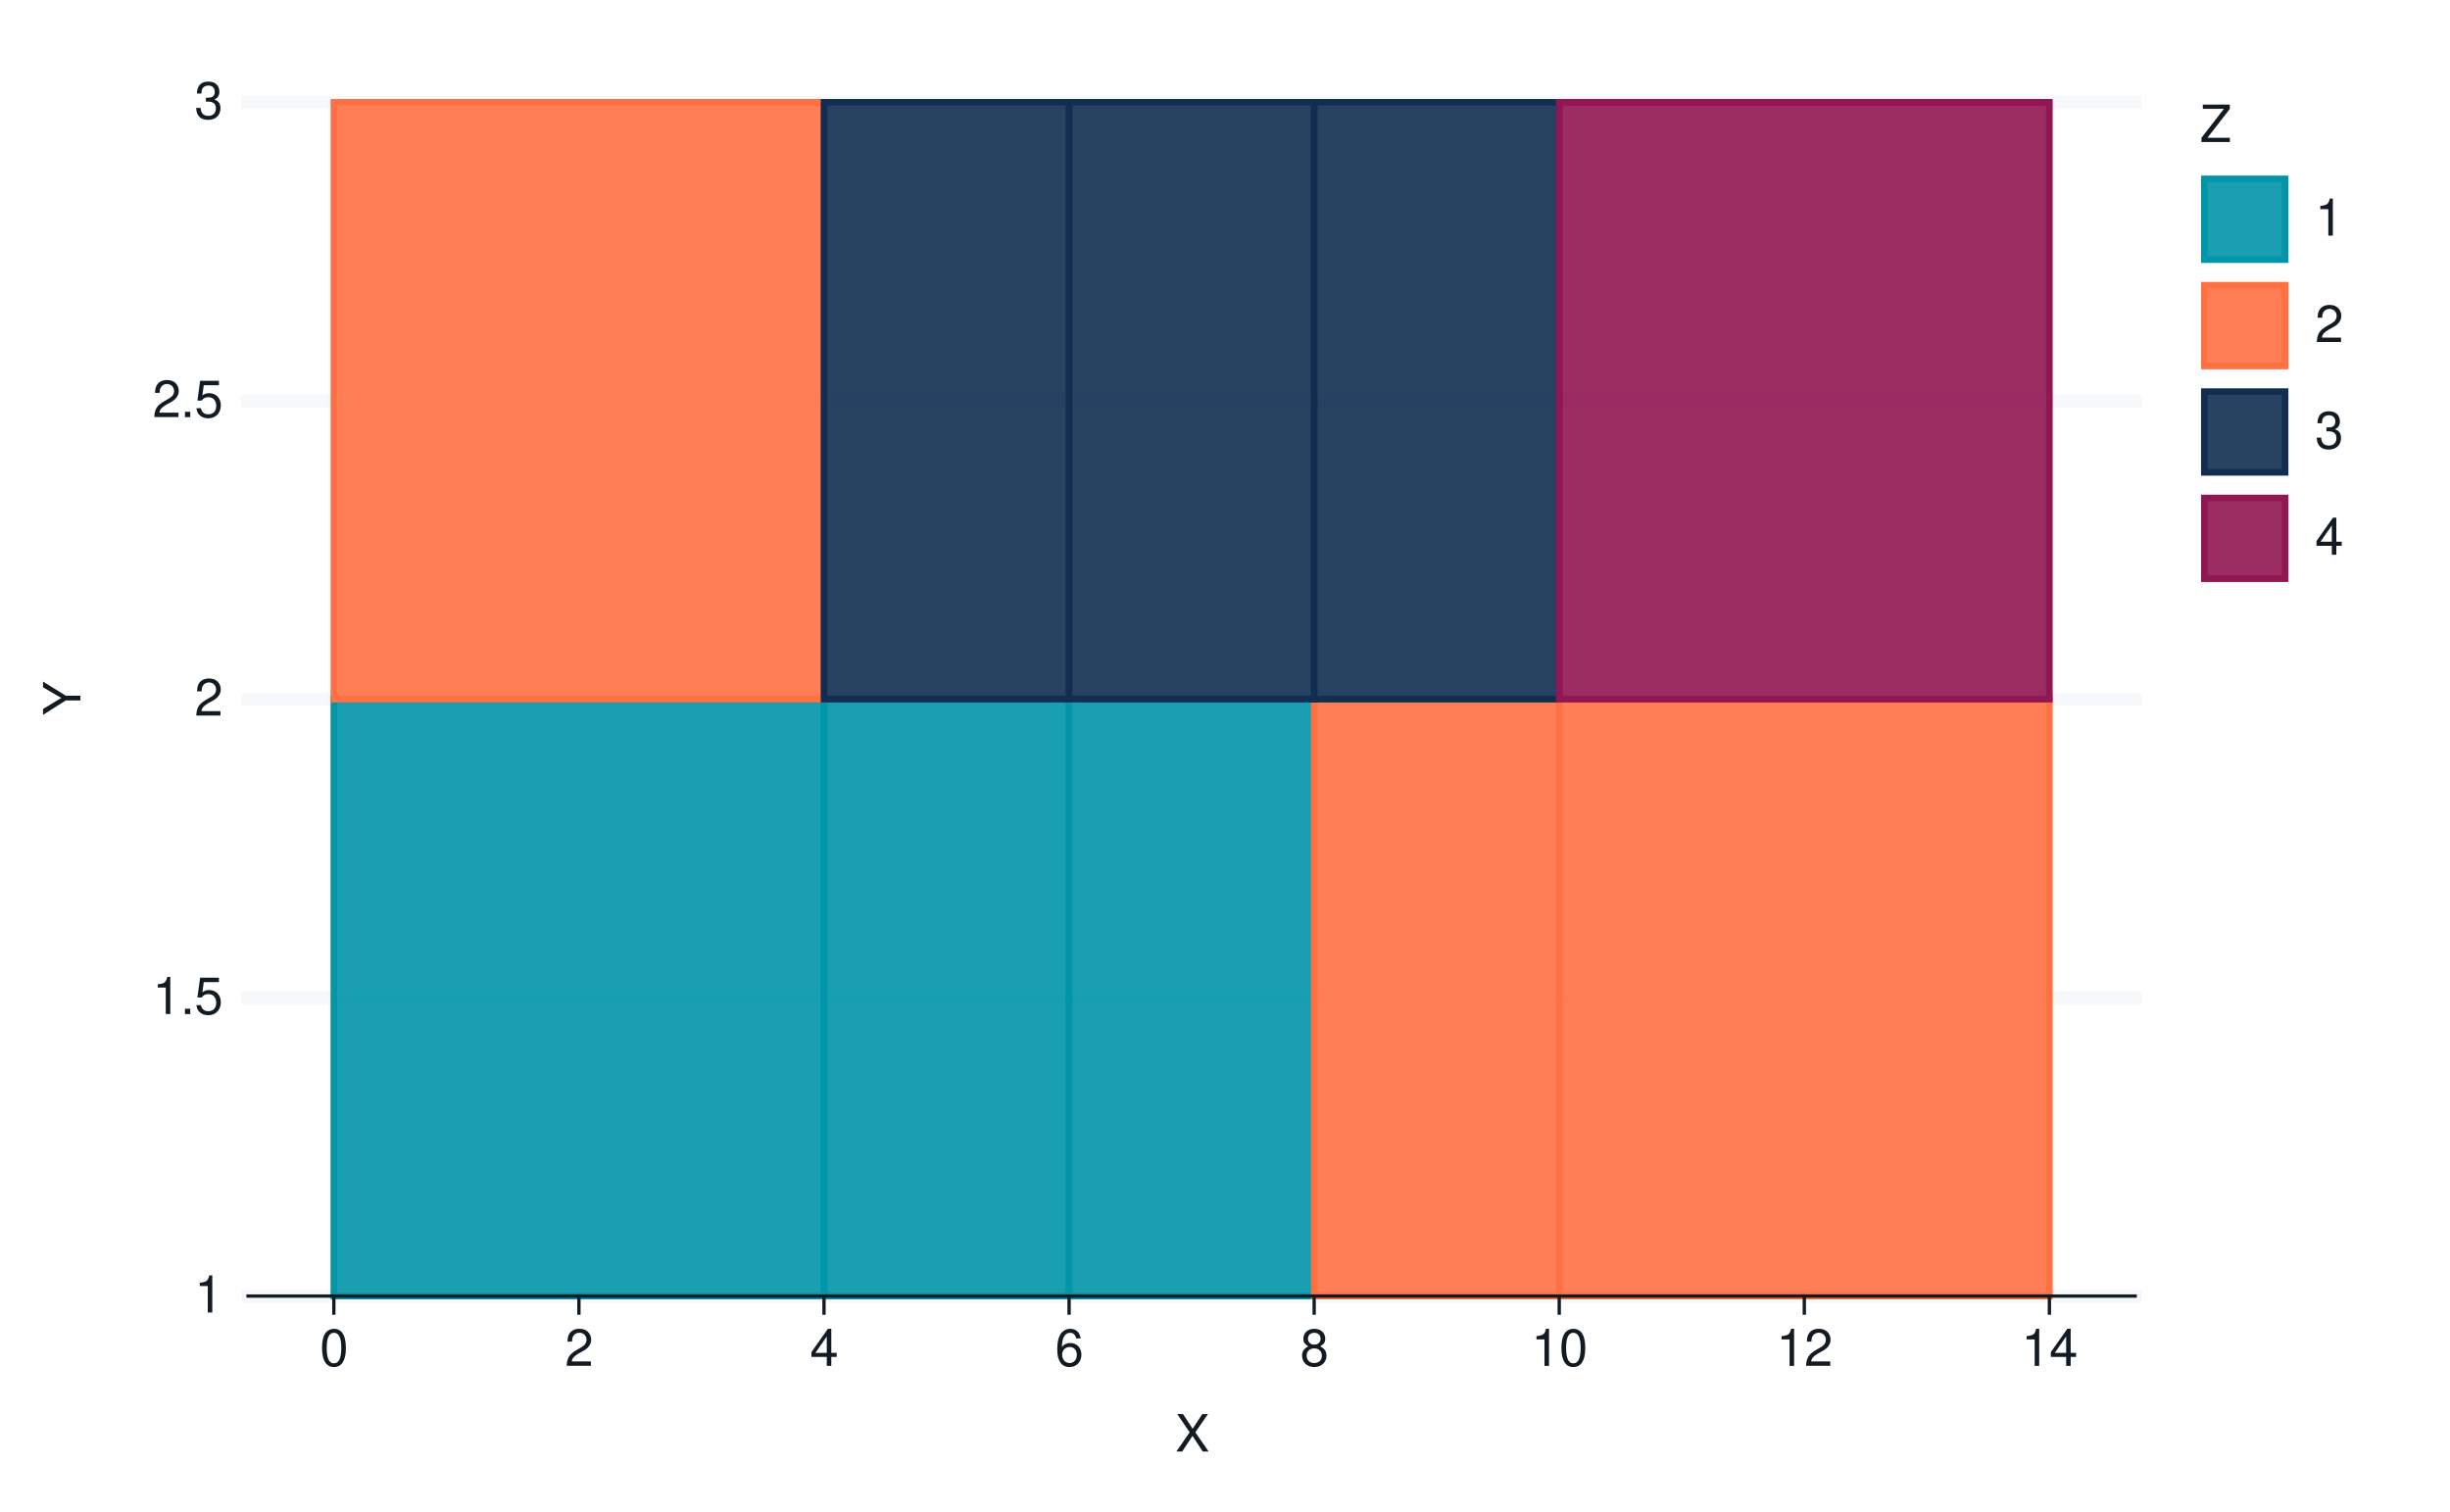
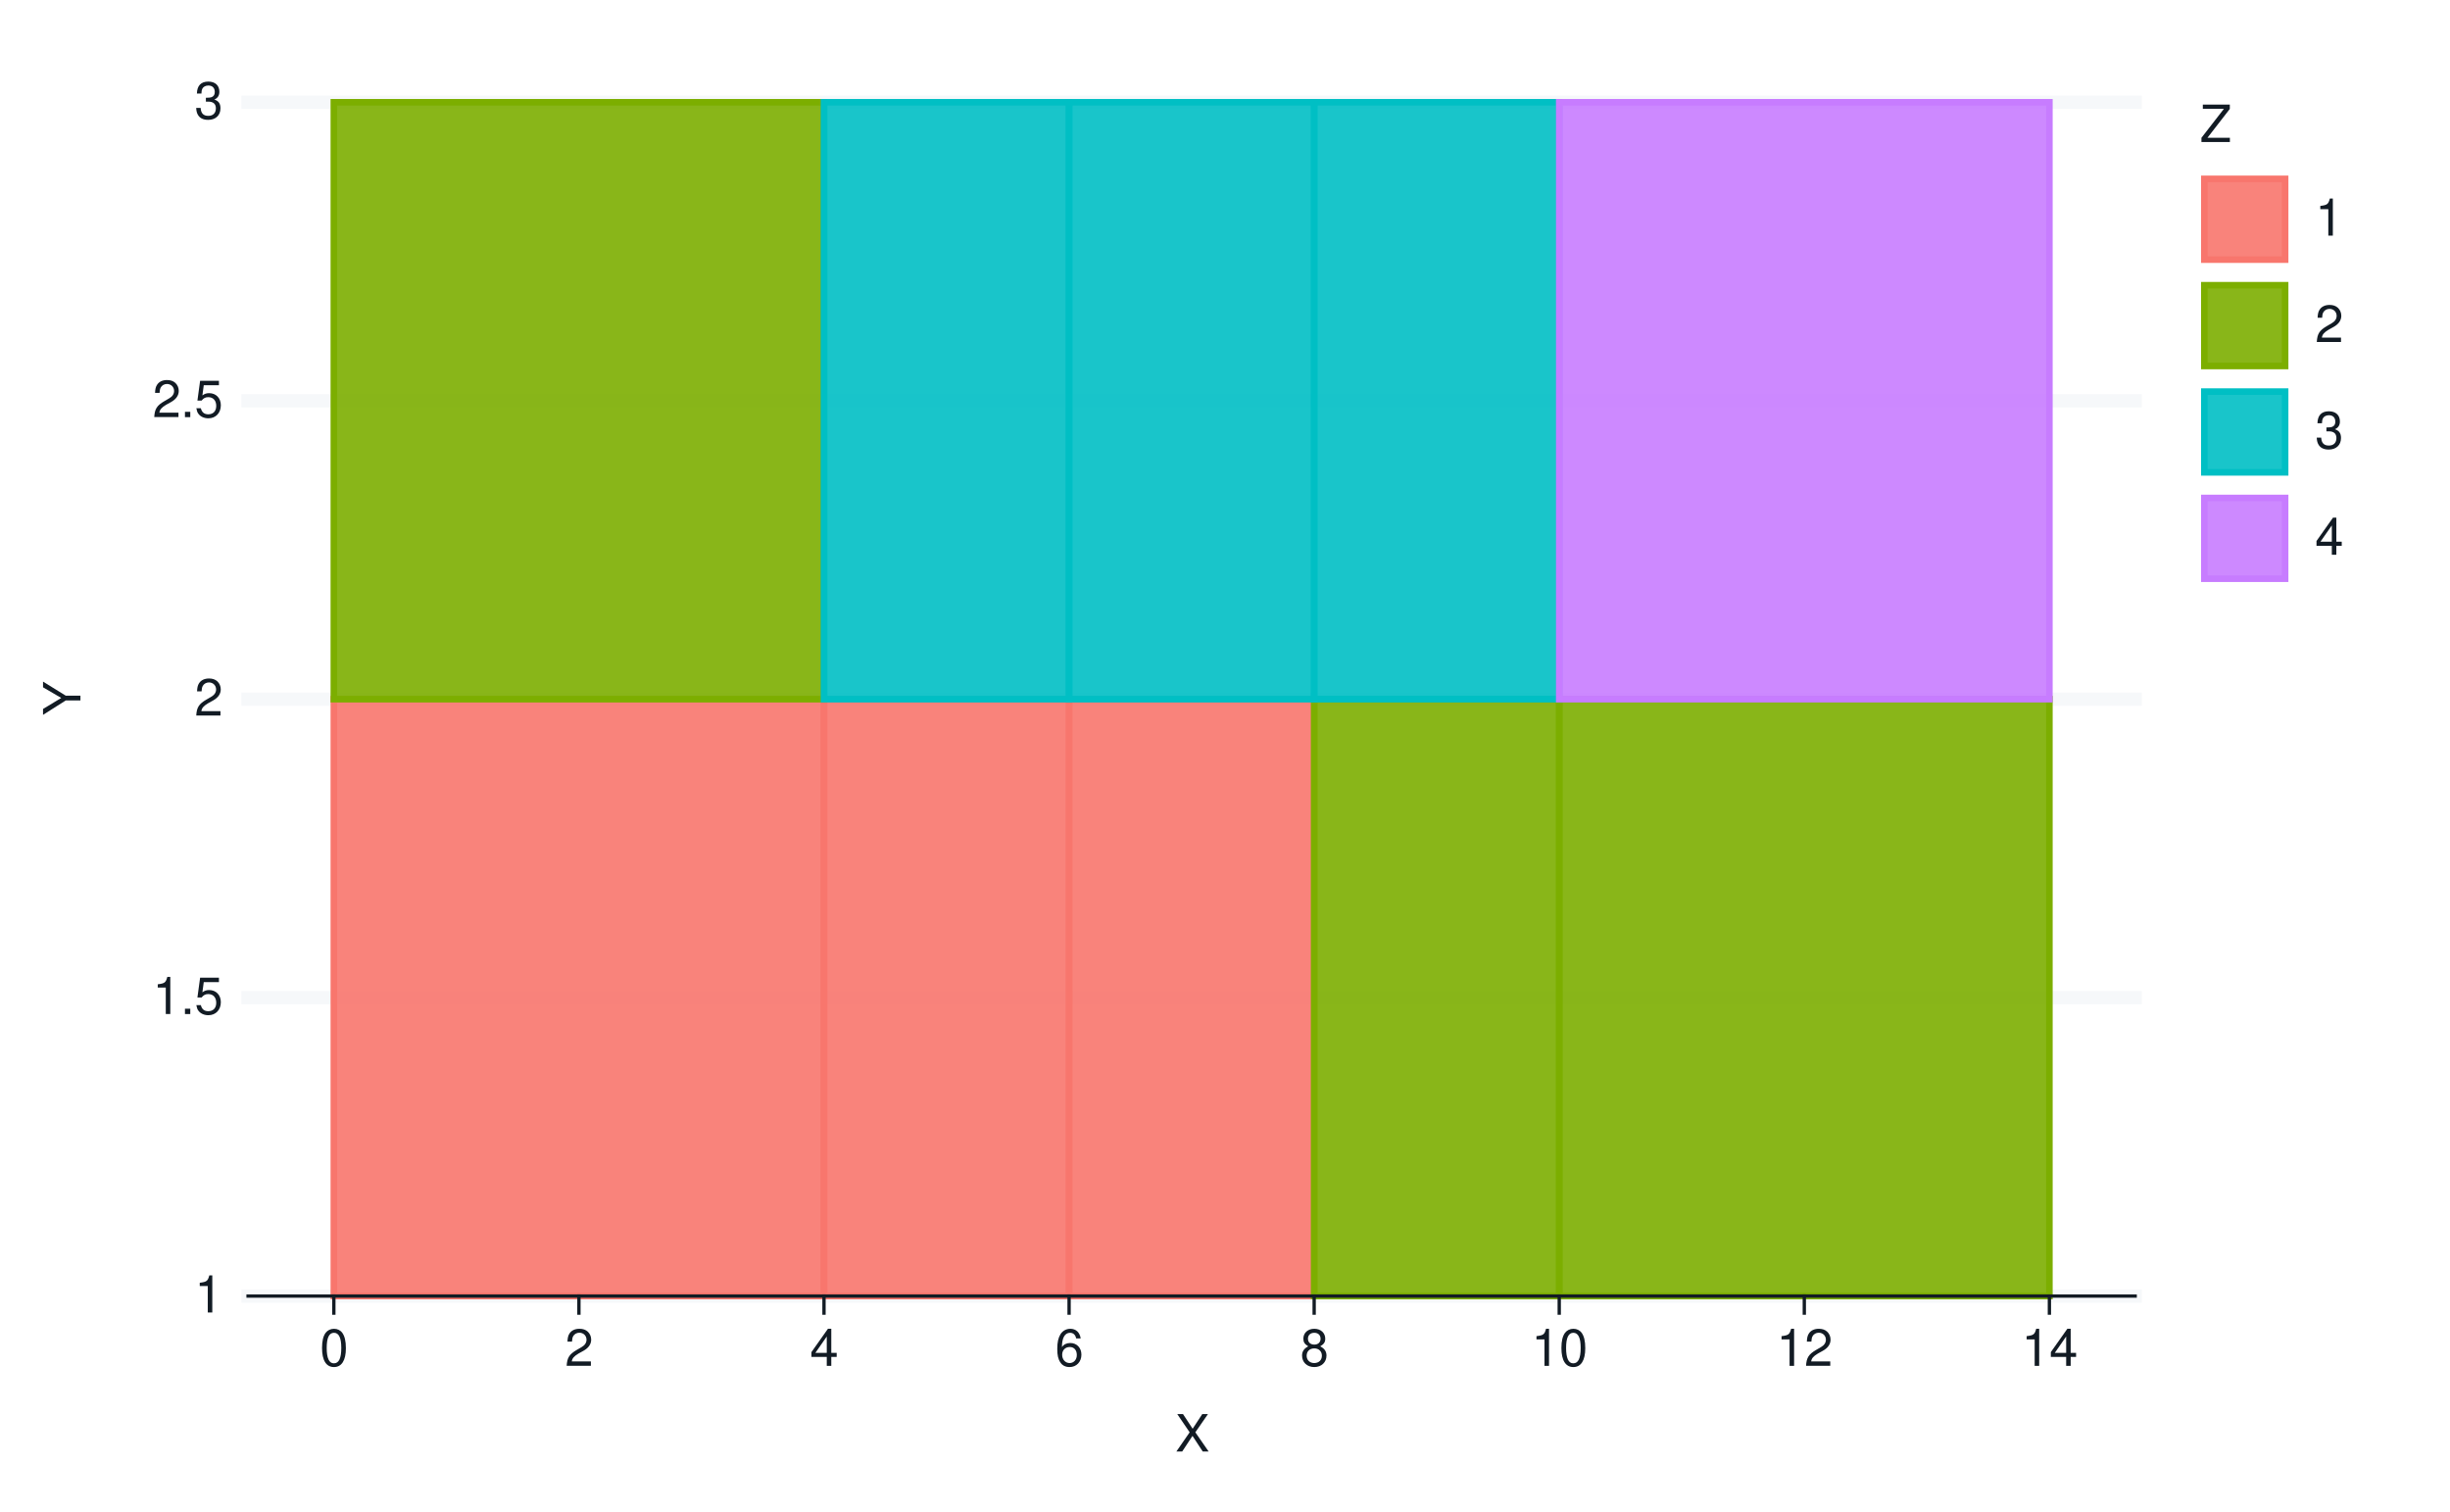
<svg xmlns="http://www.w3.org/2000/svg" xmlns:xlink="http://www.w3.org/1999/xlink" width="525pt" height="324pt" viewBox="0 0 525 324" version="1.1">
  <defs>
    <g>
      <symbol overflow="visible" id="glyph0-0">
        <path style="stroke:none;" d="" />
      </symbol>
      <symbol overflow="visible" id="glyph0-1">
        <path style="stroke:none;" d="M 2.844 -5.672 L 2.844 0 L 3.812 0 L 3.812 -7.953 L 3.172 -7.953 C 2.844 -6.734 2.625 -6.562 1.125 -6.375 L 1.125 -5.672 Z M 2.844 -5.672 " />
      </symbol>
      <symbol overflow="visible" id="glyph0-2">
        <path style="stroke:none;" d="M 2.094 -1.141 L 0.953 -1.141 L 0.953 0 L 2.094 0 Z M 2.094 -1.141 " />
      </symbol>
      <symbol overflow="visible" id="glyph0-3">
        <path style="stroke:none;" d="M 5.234 -7.797 L 1.203 -7.797 L 0.625 -3.547 L 1.516 -3.547 C 1.969 -4.094 2.344 -4.281 2.953 -4.281 C 4 -4.281 4.656 -3.562 4.656 -2.406 C 4.656 -1.281 4 -0.609 2.953 -0.609 C 2.094 -0.609 1.578 -1.031 1.359 -1.906 L 0.391 -1.906 C 0.516 -1.281 0.625 -0.969 0.859 -0.688 C 1.297 -0.094 2.094 0.25 2.969 0.25 C 4.547 0.25 5.641 -0.891 5.641 -2.547 C 5.641 -4.078 4.625 -5.141 3.125 -5.141 C 2.578 -5.141 2.141 -5 1.688 -4.656 L 1.984 -6.844 L 5.234 -6.844 Z M 5.234 -7.797 " />
      </symbol>
      <symbol overflow="visible" id="glyph0-4">
        <path style="stroke:none;" d="M 5.562 -0.953 L 1.469 -0.953 C 1.562 -1.609 1.906 -2.031 2.875 -2.625 L 3.969 -3.234 C 5.062 -3.844 5.625 -4.656 5.625 -5.625 C 5.625 -6.297 5.359 -6.906 4.891 -7.344 C 4.438 -7.75 3.859 -7.953 3.125 -7.953 C 2.141 -7.953 1.391 -7.594 0.969 -6.922 C 0.688 -6.5 0.578 -6 0.547 -5.203 L 1.516 -5.203 C 1.547 -5.734 1.609 -6.062 1.75 -6.328 C 2 -6.812 2.516 -7.109 3.094 -7.109 C 3.969 -7.109 4.625 -6.469 4.625 -5.609 C 4.625 -4.969 4.266 -4.422 3.578 -4.031 L 2.562 -3.438 C 0.938 -2.5 0.469 -1.75 0.375 -0.016 L 5.562 -0.016 Z M 5.562 -0.953 " />
      </symbol>
      <symbol overflow="visible" id="glyph0-5">
        <path style="stroke:none;" d="M 2.438 -3.656 L 2.953 -3.656 C 4.016 -3.656 4.578 -3.172 4.578 -2.219 C 4.578 -1.203 3.969 -0.609 2.969 -0.609 C 1.906 -0.609 1.391 -1.141 1.312 -2.312 L 0.359 -2.312 C 0.391 -1.672 0.5 -1.25 0.688 -0.906 C 1.094 -0.125 1.859 0.25 2.922 0.25 C 4.531 0.25 5.562 -0.719 5.562 -2.219 C 5.562 -3.234 5.188 -3.781 4.25 -4.109 C 4.969 -4.406 5.328 -4.969 5.328 -5.766 C 5.328 -7.125 4.438 -7.953 2.953 -7.953 C 1.391 -7.953 0.547 -7.078 0.516 -5.391 L 1.484 -5.391 C 1.5 -5.875 1.547 -6.156 1.656 -6.391 C 1.875 -6.844 2.359 -7.109 2.969 -7.109 C 3.828 -7.109 4.344 -6.594 4.344 -5.734 C 4.344 -5.172 4.141 -4.828 3.719 -4.641 C 3.453 -4.531 3.109 -4.484 2.438 -4.484 Z M 2.438 -3.656 " />
      </symbol>
      <symbol overflow="visible" id="glyph0-6">
        <path style="stroke:none;" d="M 3.031 -7.953 C 2.297 -7.953 1.641 -7.625 1.234 -7.078 C 0.719 -6.375 0.469 -5.328 0.469 -3.844 C 0.469 -1.172 1.359 0.25 3.031 0.25 C 4.672 0.25 5.578 -1.172 5.578 -3.781 C 5.578 -5.328 5.328 -6.359 4.812 -7.078 C 4.406 -7.641 3.766 -7.953 3.031 -7.953 Z M 3.031 -7.094 C 4.062 -7.094 4.594 -6.031 4.594 -3.875 C 4.594 -1.609 4.078 -0.547 3 -0.547 C 1.984 -0.547 1.469 -1.656 1.469 -3.844 C 1.469 -6.031 1.984 -7.094 3.031 -7.094 Z M 3.031 -7.094 " />
      </symbol>
      <symbol overflow="visible" id="glyph0-7">
        <path style="stroke:none;" d="M 3.594 -1.922 L 3.594 0 L 4.562 0 L 4.562 -1.922 L 5.719 -1.922 L 5.719 -2.797 L 4.562 -2.797 L 4.562 -7.953 L 3.844 -7.953 L 0.312 -2.953 L 0.312 -1.922 Z M 3.594 -2.797 L 1.156 -2.797 L 3.594 -6.297 Z M 3.594 -2.797 " />
      </symbol>
      <symbol overflow="visible" id="glyph0-8">
        <path style="stroke:none;" d="M 5.484 -5.891 C 5.297 -7.188 4.453 -7.953 3.266 -7.953 C 2.406 -7.953 1.641 -7.531 1.172 -6.812 C 0.688 -6.031 0.469 -5.078 0.469 -3.625 C 0.469 -2.281 0.656 -1.438 1.141 -0.734 C 1.547 -0.094 2.234 0.25 3.094 0.25 C 4.578 0.25 5.641 -0.859 5.641 -2.406 C 5.641 -3.875 4.656 -4.906 3.25 -4.906 C 2.484 -4.906 1.875 -4.625 1.469 -4.031 C 1.469 -6 2.094 -7.094 3.203 -7.094 C 3.891 -7.094 4.359 -6.656 4.516 -5.891 Z M 3.141 -4.047 C 4.062 -4.047 4.656 -3.391 4.656 -2.328 C 4.656 -1.328 4 -0.609 3.109 -0.609 C 2.203 -0.609 1.516 -1.359 1.516 -2.375 C 1.516 -3.359 2.172 -4.047 3.141 -4.047 Z M 3.141 -4.047 " />
      </symbol>
      <symbol overflow="visible" id="glyph0-9">
        <path style="stroke:none;" d="M 4.297 -4.188 C 5.109 -4.688 5.375 -5.078 5.375 -5.828 C 5.375 -7.078 4.406 -7.953 3.031 -7.953 C 1.656 -7.953 0.688 -7.078 0.688 -5.844 C 0.688 -5.078 0.938 -4.703 1.734 -4.188 C 0.844 -3.734 0.406 -3.094 0.406 -2.219 C 0.406 -0.766 1.469 0.25 3.031 0.25 C 4.562 0.25 5.641 -0.766 5.641 -2.219 C 5.641 -3.094 5.203 -3.734 4.297 -4.188 Z M 3.031 -7.094 C 3.844 -7.094 4.375 -6.594 4.375 -5.812 C 4.375 -5.062 3.844 -4.562 3.031 -4.562 C 2.203 -4.562 1.672 -5.062 1.672 -5.828 C 1.672 -6.594 2.203 -7.094 3.031 -7.094 Z M 3.031 -3.75 C 4 -3.75 4.656 -3.109 4.656 -2.188 C 4.656 -1.234 4 -0.609 3 -0.609 C 2.062 -0.609 1.391 -1.25 1.391 -2.172 C 1.391 -3.125 2.047 -3.75 3.031 -3.75 Z M 3.031 -3.75 " />
      </symbol>
      <symbol overflow="visible" id="glyph0-10">
        <path style="stroke:none;" d="M 4.297 -4.109 L 7 -8.016 L 5.781 -8.016 L 3.719 -4.875 L 1.656 -8.016 L 0.422 -8.016 L 3.078 -4.109 L 0.234 0 L 1.484 0 L 3.688 -3.344 L 5.875 0 L 7.141 0 Z M 4.297 -4.109 " />
      </symbol>
      <symbol overflow="visible" id="glyph0-11">
        <path style="stroke:none;" d="M 6.391 -8.016 L 0.609 -8.016 L 0.609 -7.109 L 5.125 -7.109 L 0.312 -0.906 L 0.312 0 L 6.406 0 L 6.406 -0.906 L 1.594 -0.906 L 6.391 -7.094 Z M 6.391 -8.016 " />
      </symbol>
      <symbol overflow="visible" id="glyph1-0">
        <path style="stroke:none;" d="" />
      </symbol>
      <symbol overflow="visible" id="glyph1-1">
        <path style="stroke:none;" d="M -3.141 -4.25 L -8.016 -7.266 L -8.016 -6.047 L -4.109 -3.766 L -8.016 -1.406 L -8.016 -0.141 L -3.141 -3.234 L 0 -3.234 L 0 -4.25 Z M -3.141 -4.25 " />
      </symbol>
    </g>
  </defs>
  <g id="surface199">
    <rect x="0" y="0" width="525" height="324" style="fill:rgb(100%,100%,100%);fill-opacity:1;stroke:none;" />
    <path style="fill:none;stroke-width:0.711;stroke-linecap:round;stroke-linejoin:round;stroke:rgb(100%,100%,100%);stroke-opacity:1;stroke-miterlimit:10;" d="M 0 324 L 525 324 L 525 0 L 0 0 Z M 0 324 " />
    <path style="fill-rule:nonzero;fill:rgb(100%,100%,100%);fill-opacity:1;stroke-width:0.711;stroke-linecap:round;stroke-linejoin:round;stroke:rgb(100%,100%,100%);stroke-opacity:1;stroke-miterlimit:10;" d="M 53.156 277.758 L 457.535 277.758 L 457.535 21.918 L 53.156 21.918 Z M 53.156 277.758 " />
    <path style="fill:none;stroke-width:2.845;stroke-linecap:square;stroke-linejoin:round;stroke:rgb(96.471%,97.255%,98.039%);stroke-opacity:1;stroke-miterlimit:10;" d="M 53.156 277.758 L 457.535 277.758 " />
    <path style="fill:none;stroke-width:2.845;stroke-linecap:square;stroke-linejoin:round;stroke:rgb(96.471%,97.255%,98.039%);stroke-opacity:1;stroke-miterlimit:10;" d="M 53.156 213.797 L 457.535 213.797 " />
    <path style="fill:none;stroke-width:2.845;stroke-linecap:square;stroke-linejoin:round;stroke:rgb(96.471%,97.255%,98.039%);stroke-opacity:1;stroke-miterlimit:10;" d="M 53.156 149.84 L 457.535 149.84 " />
    <path style="fill:none;stroke-width:2.845;stroke-linecap:square;stroke-linejoin:round;stroke:rgb(96.471%,97.255%,98.039%);stroke-opacity:1;stroke-miterlimit:10;" d="M 53.156 85.879 L 457.535 85.879 " />
    <path style="fill:none;stroke-width:2.845;stroke-linecap:square;stroke-linejoin:round;stroke:rgb(96.471%,97.255%,98.039%);stroke-opacity:1;stroke-miterlimit:10;" d="M 53.156 21.918 L 457.535 21.918 " />
-     <path style="fill-rule:nonzero;fill:rgb(0%,58.431%,65.882%);fill-opacity:0.902;stroke-width:1.408;stroke-linecap:butt;stroke-linejoin:miter;stroke:rgb(0%,58.431%,65.882%);stroke-opacity:1;stroke-miterlimit:10;" d="M 71.539 277.758 L 176.574 277.758 L 176.574 149.836 L 71.539 149.836 Z M 71.539 277.758 " />
-     <path style="fill-rule:nonzero;fill:rgb(0%,58.431%,65.882%);fill-opacity:0.902;stroke-width:1.408;stroke-linecap:butt;stroke-linejoin:miter;stroke:rgb(0%,58.431%,65.882%);stroke-opacity:1;stroke-miterlimit:10;" d="M 176.57 277.758 L 229.086 277.758 L 229.086 149.836 L 176.57 149.836 Z M 176.57 277.758 " />
-     <path style="fill-rule:nonzero;fill:rgb(0%,58.431%,65.882%);fill-opacity:0.902;stroke-width:1.408;stroke-linecap:butt;stroke-linejoin:miter;stroke:rgb(0%,58.431%,65.882%);stroke-opacity:1;stroke-miterlimit:10;" d="M 229.09 277.758 L 281.605 277.758 L 281.605 149.836 L 229.09 149.836 Z M 229.09 277.758 " />
-     <path style="fill-rule:nonzero;fill:rgb(100%,43.922%,26.275%);fill-opacity:0.902;stroke-width:1.408;stroke-linecap:butt;stroke-linejoin:miter;stroke:rgb(100%,43.922%,26.275%);stroke-opacity:1;stroke-miterlimit:10;" d="M 281.605 277.758 L 334.121 277.758 L 334.121 149.836 L 281.605 149.836 Z M 281.605 277.758 " />
-     <path style="fill-rule:nonzero;fill:rgb(100%,43.922%,26.275%);fill-opacity:0.902;stroke-width:1.408;stroke-linecap:butt;stroke-linejoin:miter;stroke:rgb(100%,43.922%,26.275%);stroke-opacity:1;stroke-miterlimit:10;" d="M 334.121 277.758 L 439.156 277.758 L 439.156 149.836 L 334.121 149.836 Z M 334.121 277.758 " />
-     <path style="fill-rule:nonzero;fill:rgb(100%,43.922%,26.275%);fill-opacity:0.902;stroke-width:1.408;stroke-linecap:butt;stroke-linejoin:miter;stroke:rgb(100%,43.922%,26.275%);stroke-opacity:1;stroke-miterlimit:10;" d="M 71.539 149.84 L 176.574 149.84 L 176.574 21.918 L 71.539 21.918 Z M 71.539 149.84 " />
-     <path style="fill-rule:nonzero;fill:rgb(6.667%,18.039%,31.765%);fill-opacity:0.902;stroke-width:1.408;stroke-linecap:butt;stroke-linejoin:miter;stroke:rgb(6.667%,18.039%,31.765%);stroke-opacity:1;stroke-miterlimit:10;" d="M 176.57 149.84 L 229.086 149.84 L 229.086 21.918 L 176.57 21.918 Z M 176.57 149.84 " />
-     <path style="fill-rule:nonzero;fill:rgb(6.667%,18.039%,31.765%);fill-opacity:0.902;stroke-width:1.408;stroke-linecap:butt;stroke-linejoin:miter;stroke:rgb(6.667%,18.039%,31.765%);stroke-opacity:1;stroke-miterlimit:10;" d="M 229.09 149.84 L 281.605 149.84 L 281.605 21.918 L 229.09 21.918 Z M 229.09 149.84 " />
-     <path style="fill-rule:nonzero;fill:rgb(6.667%,18.039%,31.765%);fill-opacity:0.902;stroke-width:1.408;stroke-linecap:butt;stroke-linejoin:miter;stroke:rgb(6.667%,18.039%,31.765%);stroke-opacity:1;stroke-miterlimit:10;" d="M 281.605 149.84 L 334.121 149.84 L 334.121 21.918 L 281.605 21.918 Z M 281.605 149.84 " />
-     <path style="fill-rule:nonzero;fill:rgb(56.471%,9.02%,32.157%);fill-opacity:0.902;stroke-width:1.408;stroke-linecap:butt;stroke-linejoin:miter;stroke:rgb(56.471%,9.02%,32.157%);stroke-opacity:1;stroke-miterlimit:10;" d="M 334.121 149.84 L 439.156 149.84 L 439.156 21.918 L 334.121 21.918 Z M 334.121 149.84 " />
+     <path style="fill-rule:nonzero;fill:rgb(97.255%,46.275%,42.745%);fill-opacity:0.902;stroke-width:1.408;stroke-linecap:butt;stroke-linejoin:miter;stroke:rgb(97.255%,46.275%,42.745%);stroke-opacity:1;stroke-miterlimit:10;" d="M 71.539 277.758 L 176.574 277.758 L 176.574 149.836 L 71.539 149.836 Z M 71.539 277.758 " />
+     <path style="fill-rule:nonzero;fill:rgb(97.255%,46.275%,42.745%);fill-opacity:0.902;stroke-width:1.408;stroke-linecap:butt;stroke-linejoin:miter;stroke:rgb(97.255%,46.275%,42.745%);stroke-opacity:1;stroke-miterlimit:10;" d="M 176.57 277.758 L 229.086 277.758 L 229.086 149.836 L 176.57 149.836 Z M 176.57 277.758 " />
+     <path style="fill-rule:nonzero;fill:rgb(97.255%,46.275%,42.745%);fill-opacity:0.902;stroke-width:1.408;stroke-linecap:butt;stroke-linejoin:miter;stroke:rgb(97.255%,46.275%,42.745%);stroke-opacity:1;stroke-miterlimit:10;" d="M 229.09 277.758 L 281.605 277.758 L 281.605 149.836 L 229.09 149.836 Z M 229.09 277.758 " />
+     <path style="fill-rule:nonzero;fill:rgb(48.627%,68.235%,0%);fill-opacity:0.902;stroke-width:1.408;stroke-linecap:butt;stroke-linejoin:miter;stroke:rgb(48.627%,68.235%,0%);stroke-opacity:1;stroke-miterlimit:10;" d="M 281.605 277.758 L 334.121 277.758 L 334.121 149.836 L 281.605 149.836 Z M 281.605 277.758 " />
+     <path style="fill-rule:nonzero;fill:rgb(48.627%,68.235%,0%);fill-opacity:0.902;stroke-width:1.408;stroke-linecap:butt;stroke-linejoin:miter;stroke:rgb(48.627%,68.235%,0%);stroke-opacity:1;stroke-miterlimit:10;" d="M 334.121 277.758 L 439.156 277.758 L 439.156 149.836 L 334.121 149.836 Z M 334.121 277.758 " />
+     <path style="fill-rule:nonzero;fill:rgb(48.627%,68.235%,0%);fill-opacity:0.902;stroke-width:1.408;stroke-linecap:butt;stroke-linejoin:miter;stroke:rgb(48.627%,68.235%,0%);stroke-opacity:1;stroke-miterlimit:10;" d="M 71.539 149.84 L 176.574 149.84 L 176.574 21.918 L 71.539 21.918 Z M 71.539 149.84 " />
+     <path style="fill-rule:nonzero;fill:rgb(0%,74.902%,76.863%);fill-opacity:0.902;stroke-width:1.408;stroke-linecap:butt;stroke-linejoin:miter;stroke:rgb(0%,74.902%,76.863%);stroke-opacity:1;stroke-miterlimit:10;" d="M 176.57 149.84 L 229.086 149.84 L 229.086 21.918 L 176.57 21.918 Z M 176.57 149.84 " />
+     <path style="fill-rule:nonzero;fill:rgb(0%,74.902%,76.863%);fill-opacity:0.902;stroke-width:1.408;stroke-linecap:butt;stroke-linejoin:miter;stroke:rgb(0%,74.902%,76.863%);stroke-opacity:1;stroke-miterlimit:10;" d="M 229.09 149.84 L 281.605 149.84 L 281.605 21.918 L 229.09 21.918 Z M 229.09 149.84 " />
+     <path style="fill-rule:nonzero;fill:rgb(0%,74.902%,76.863%);fill-opacity:0.902;stroke-width:1.408;stroke-linecap:butt;stroke-linejoin:miter;stroke:rgb(0%,74.902%,76.863%);stroke-opacity:1;stroke-miterlimit:10;" d="M 281.605 149.84 L 334.121 149.84 L 334.121 21.918 L 281.605 21.918 Z M 281.605 149.84 " />
+     <path style="fill-rule:nonzero;fill:rgb(78.039%,48.627%,100%);fill-opacity:0.902;stroke-width:1.408;stroke-linecap:butt;stroke-linejoin:miter;stroke:rgb(78.039%,48.627%,100%);stroke-opacity:1;stroke-miterlimit:10;" d="M 334.121 149.84 L 439.156 149.84 L 439.156 21.918 L 334.121 21.918 Z M 334.121 149.84 " />
    <g style="fill:rgb(7.059%,10.588%,14.118%);fill-opacity:1;">
      <use xlink:href="#glyph0-1" x="41.68" y="281.276" />
    </g>
    <g style="fill:rgb(7.059%,10.588%,14.118%);fill-opacity:1;">
      <use xlink:href="#glyph0-1" x="32.68" y="217.315" />
      <use xlink:href="#glyph0-2" x="38.68" y="217.315" />
      <use xlink:href="#glyph0-3" x="41.68" y="217.315" />
    </g>
    <g style="fill:rgb(7.059%,10.588%,14.118%);fill-opacity:1;">
      <use xlink:href="#glyph0-4" x="41.68" y="153.358" />
    </g>
    <g style="fill:rgb(7.059%,10.588%,14.118%);fill-opacity:1;">
      <use xlink:href="#glyph0-4" x="32.68" y="89.397" />
      <use xlink:href="#glyph0-2" x="38.68" y="89.397" />
      <use xlink:href="#glyph0-3" x="41.68" y="89.397" />
    </g>
    <g style="fill:rgb(7.059%,10.588%,14.118%);fill-opacity:1;">
      <use xlink:href="#glyph0-5" x="41.68" y="25.437" />
    </g>
    <path style="fill:none;stroke-width:0.711;stroke-linecap:square;stroke-linejoin:round;stroke:rgb(7.059%,10.588%,14.118%);stroke-opacity:1;stroke-miterlimit:10;" d="M 53.156 277.758 L 457.535 277.758 " />
    <path style="fill:none;stroke-width:0.711;stroke-linecap:square;stroke-linejoin:round;stroke:rgb(7.059%,10.588%,14.118%);stroke-opacity:1;stroke-miterlimit:10;" d="M 71.539 281.41 L 71.539 277.758 " />
    <path style="fill:none;stroke-width:0.711;stroke-linecap:square;stroke-linejoin:round;stroke:rgb(7.059%,10.588%,14.118%);stroke-opacity:1;stroke-miterlimit:10;" d="M 124.055 281.41 L 124.055 277.758 " />
    <path style="fill:none;stroke-width:0.711;stroke-linecap:square;stroke-linejoin:round;stroke:rgb(7.059%,10.588%,14.118%);stroke-opacity:1;stroke-miterlimit:10;" d="M 176.57 281.41 L 176.57 277.758 " />
    <path style="fill:none;stroke-width:0.711;stroke-linecap:square;stroke-linejoin:round;stroke:rgb(7.059%,10.588%,14.118%);stroke-opacity:1;stroke-miterlimit:10;" d="M 229.09 281.41 L 229.09 277.758 " />
    <path style="fill:none;stroke-width:0.711;stroke-linecap:square;stroke-linejoin:round;stroke:rgb(7.059%,10.588%,14.118%);stroke-opacity:1;stroke-miterlimit:10;" d="M 281.605 281.41 L 281.605 277.758 " />
    <path style="fill:none;stroke-width:0.711;stroke-linecap:square;stroke-linejoin:round;stroke:rgb(7.059%,10.588%,14.118%);stroke-opacity:1;stroke-miterlimit:10;" d="M 334.121 281.41 L 334.121 277.758 " />
    <path style="fill:none;stroke-width:0.711;stroke-linecap:square;stroke-linejoin:round;stroke:rgb(7.059%,10.588%,14.118%);stroke-opacity:1;stroke-miterlimit:10;" d="M 386.637 281.41 L 386.637 277.758 " />
    <path style="fill:none;stroke-width:0.711;stroke-linecap:square;stroke-linejoin:round;stroke:rgb(7.059%,10.588%,14.118%);stroke-opacity:1;stroke-miterlimit:10;" d="M 439.156 281.41 L 439.156 277.758 " />
    <g style="fill:rgb(7.059%,10.588%,14.118%);fill-opacity:1;">
      <use xlink:href="#glyph0-6" x="68.539" y="292.718" />
    </g>
    <g style="fill:rgb(7.059%,10.588%,14.118%);fill-opacity:1;">
      <use xlink:href="#glyph0-4" x="121.055" y="292.718" />
    </g>
    <g style="fill:rgb(7.059%,10.588%,14.118%);fill-opacity:1;">
      <use xlink:href="#glyph0-7" x="173.57" y="292.718" />
    </g>
    <g style="fill:rgb(7.059%,10.588%,14.118%);fill-opacity:1;">
      <use xlink:href="#glyph0-8" x="226.09" y="292.718" />
    </g>
    <g style="fill:rgb(7.059%,10.588%,14.118%);fill-opacity:1;">
      <use xlink:href="#glyph0-9" x="278.605" y="292.718" />
    </g>
    <g style="fill:rgb(7.059%,10.588%,14.118%);fill-opacity:1;">
      <use xlink:href="#glyph0-1" x="328.121" y="292.718" />
      <use xlink:href="#glyph0-6" x="334.121" y="292.718" />
    </g>
    <g style="fill:rgb(7.059%,10.588%,14.118%);fill-opacity:1;">
      <use xlink:href="#glyph0-1" x="380.637" y="292.718" />
      <use xlink:href="#glyph0-4" x="386.637" y="292.718" />
    </g>
    <g style="fill:rgb(7.059%,10.588%,14.118%);fill-opacity:1;">
      <use xlink:href="#glyph0-1" x="433.156" y="292.718" />
      <use xlink:href="#glyph0-7" x="439.156" y="292.718" />
    </g>
    <g style="fill:rgb(7.059%,10.588%,14.118%);fill-opacity:1;">
      <use xlink:href="#glyph0-10" x="251.848" y="311.062" />
    </g>
    <g style="fill:rgb(7.059%,10.588%,14.118%);fill-opacity:1;">
      <use xlink:href="#glyph1-1" x="17.237" y="153.34" />
    </g>
    <path style=" stroke:none;fill-rule:nonzero;fill:rgb(100%,100%,100%);fill-opacity:1;" d="M 463.207 133.18 L 503.082 133.18 L 503.082 21.918 L 463.207 21.918 Z M 463.207 133.18 " />
    <g style="fill:rgb(7.059%,10.588%,14.118%);fill-opacity:1;">
      <use xlink:href="#glyph0-11" x="471.426" y="30.437" />
    </g>
    <path style="fill-rule:nonzero;fill:rgb(100%,100%,100%);fill-opacity:1;stroke-width:0.711;stroke-linecap:round;stroke-linejoin:round;stroke:rgb(100%,100%,100%);stroke-opacity:1;stroke-miterlimit:10;" d="M 471.426 56.574 L 490.605 56.574 L 490.605 37.395 L 471.426 37.395 Z M 471.426 56.574 " />
-     <path style="fill-rule:nonzero;fill:rgb(0%,58.431%,65.882%);fill-opacity:0.902;stroke-width:1.408;stroke-linecap:butt;stroke-linejoin:miter;stroke:rgb(0%,58.431%,65.882%);stroke-opacity:1;stroke-miterlimit:10;" d="M 472.359 55.641 L 489.668 55.641 L 489.668 38.332 L 472.359 38.332 Z M 472.359 55.641 " />
+     <path style="fill-rule:nonzero;fill:rgb(97.255%,46.275%,42.745%);fill-opacity:0.902;stroke-width:1.408;stroke-linecap:butt;stroke-linejoin:miter;stroke:rgb(97.255%,46.275%,42.745%);stroke-opacity:1;stroke-miterlimit:10;" d="M 472.359 55.641 L 489.668 55.641 L 489.668 38.332 L 472.359 38.332 Z M 472.359 55.641 " />
    <path style="fill-rule:nonzero;fill:rgb(100%,100%,100%);fill-opacity:1;stroke-width:0.711;stroke-linecap:round;stroke-linejoin:round;stroke:rgb(100%,100%,100%);stroke-opacity:1;stroke-miterlimit:10;" d="M 471.426 79.371 L 490.605 79.371 L 490.605 60.191 L 471.426 60.191 Z M 471.426 79.371 " />
-     <path style="fill-rule:nonzero;fill:rgb(100%,43.922%,26.275%);fill-opacity:0.902;stroke-width:1.408;stroke-linecap:butt;stroke-linejoin:miter;stroke:rgb(100%,43.922%,26.275%);stroke-opacity:1;stroke-miterlimit:10;" d="M 472.359 78.434 L 489.668 78.434 L 489.668 61.125 L 472.359 61.125 Z M 472.359 78.434 " />
+     <path style="fill-rule:nonzero;fill:rgb(48.627%,68.235%,0%);fill-opacity:0.902;stroke-width:1.408;stroke-linecap:butt;stroke-linejoin:miter;stroke:rgb(48.627%,68.235%,0%);stroke-opacity:1;stroke-miterlimit:10;" d="M 472.359 78.434 L 489.668 78.434 L 489.668 61.125 L 472.359 61.125 Z M 472.359 78.434 " />
    <path style="fill-rule:nonzero;fill:rgb(100%,100%,100%);fill-opacity:1;stroke-width:0.711;stroke-linecap:round;stroke-linejoin:round;stroke:rgb(100%,100%,100%);stroke-opacity:1;stroke-miterlimit:10;" d="M 471.426 102.164 L 490.605 102.164 L 490.605 82.984 L 471.426 82.984 Z M 471.426 102.164 " />
-     <path style="fill-rule:nonzero;fill:rgb(6.667%,18.039%,31.765%);fill-opacity:0.902;stroke-width:1.408;stroke-linecap:butt;stroke-linejoin:miter;stroke:rgb(6.667%,18.039%,31.765%);stroke-opacity:1;stroke-miterlimit:10;" d="M 472.359 101.23 L 489.668 101.23 L 489.668 83.922 L 472.359 83.922 Z M 472.359 101.23 " />
+     <path style="fill-rule:nonzero;fill:rgb(0%,74.902%,76.863%);fill-opacity:0.902;stroke-width:1.408;stroke-linecap:butt;stroke-linejoin:miter;stroke:rgb(0%,74.902%,76.863%);stroke-opacity:1;stroke-miterlimit:10;" d="M 472.359 101.23 L 489.668 101.23 L 489.668 83.922 L 472.359 83.922 Z M 472.359 101.23 " />
    <path style="fill-rule:nonzero;fill:rgb(100%,100%,100%);fill-opacity:1;stroke-width:0.711;stroke-linecap:round;stroke-linejoin:round;stroke:rgb(100%,100%,100%);stroke-opacity:1;stroke-miterlimit:10;" d="M 471.426 124.957 L 490.605 124.957 L 490.605 105.777 L 471.426 105.777 Z M 471.426 124.957 " />
-     <path style="fill-rule:nonzero;fill:rgb(56.471%,9.02%,32.157%);fill-opacity:0.902;stroke-width:1.408;stroke-linecap:butt;stroke-linejoin:miter;stroke:rgb(56.471%,9.02%,32.157%);stroke-opacity:1;stroke-miterlimit:10;" d="M 472.359 124.023 L 489.668 124.023 L 489.668 106.715 L 472.359 106.715 Z M 472.359 124.023 " />
+     <path style="fill-rule:nonzero;fill:rgb(78.039%,48.627%,100%);fill-opacity:0.902;stroke-width:1.408;stroke-linecap:butt;stroke-linejoin:miter;stroke:rgb(78.039%,48.627%,100%);stroke-opacity:1;stroke-miterlimit:10;" d="M 472.359 124.023 L 489.668 124.023 L 489.668 106.715 L 472.359 106.715 Z M 472.359 124.023 " />
    <g style="fill:rgb(7.059%,10.588%,14.118%);fill-opacity:1;">
      <use xlink:href="#glyph0-1" x="496.082" y="50.503" />
    </g>
    <g style="fill:rgb(7.059%,10.588%,14.118%);fill-opacity:1;">
      <use xlink:href="#glyph0-4" x="496.082" y="73.3" />
    </g>
    <g style="fill:rgb(7.059%,10.588%,14.118%);fill-opacity:1;">
      <use xlink:href="#glyph0-5" x="496.082" y="96.093" />
    </g>
    <g style="fill:rgb(7.059%,10.588%,14.118%);fill-opacity:1;">
      <use xlink:href="#glyph0-7" x="496.082" y="118.89" />
    </g>
  </g>
</svg>
